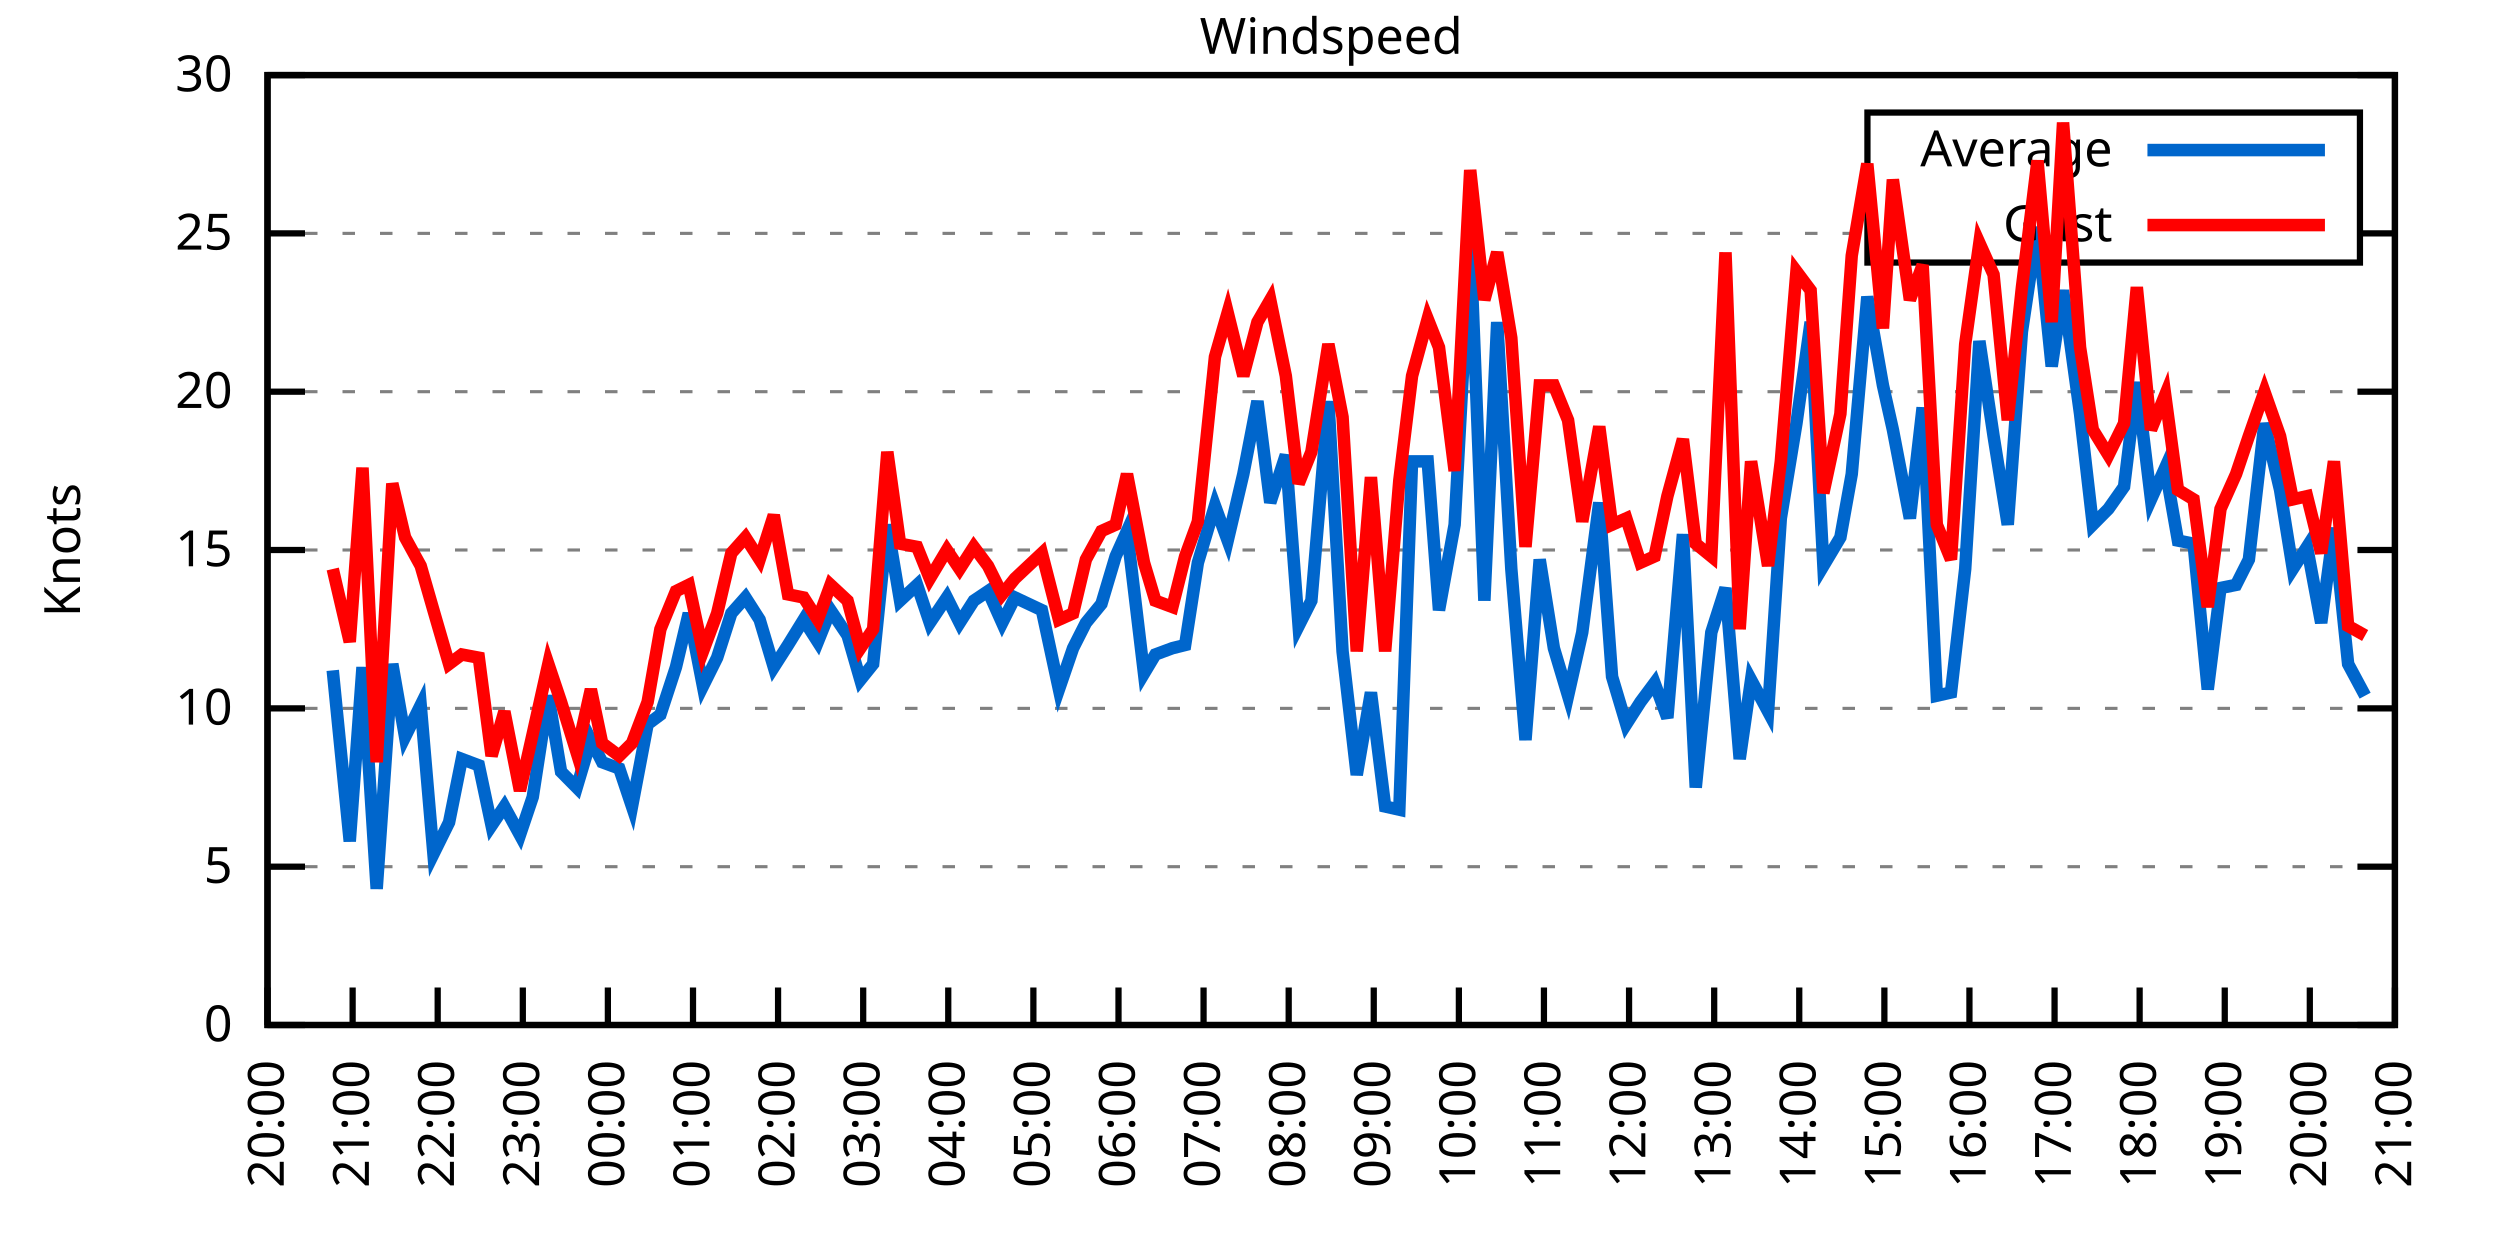
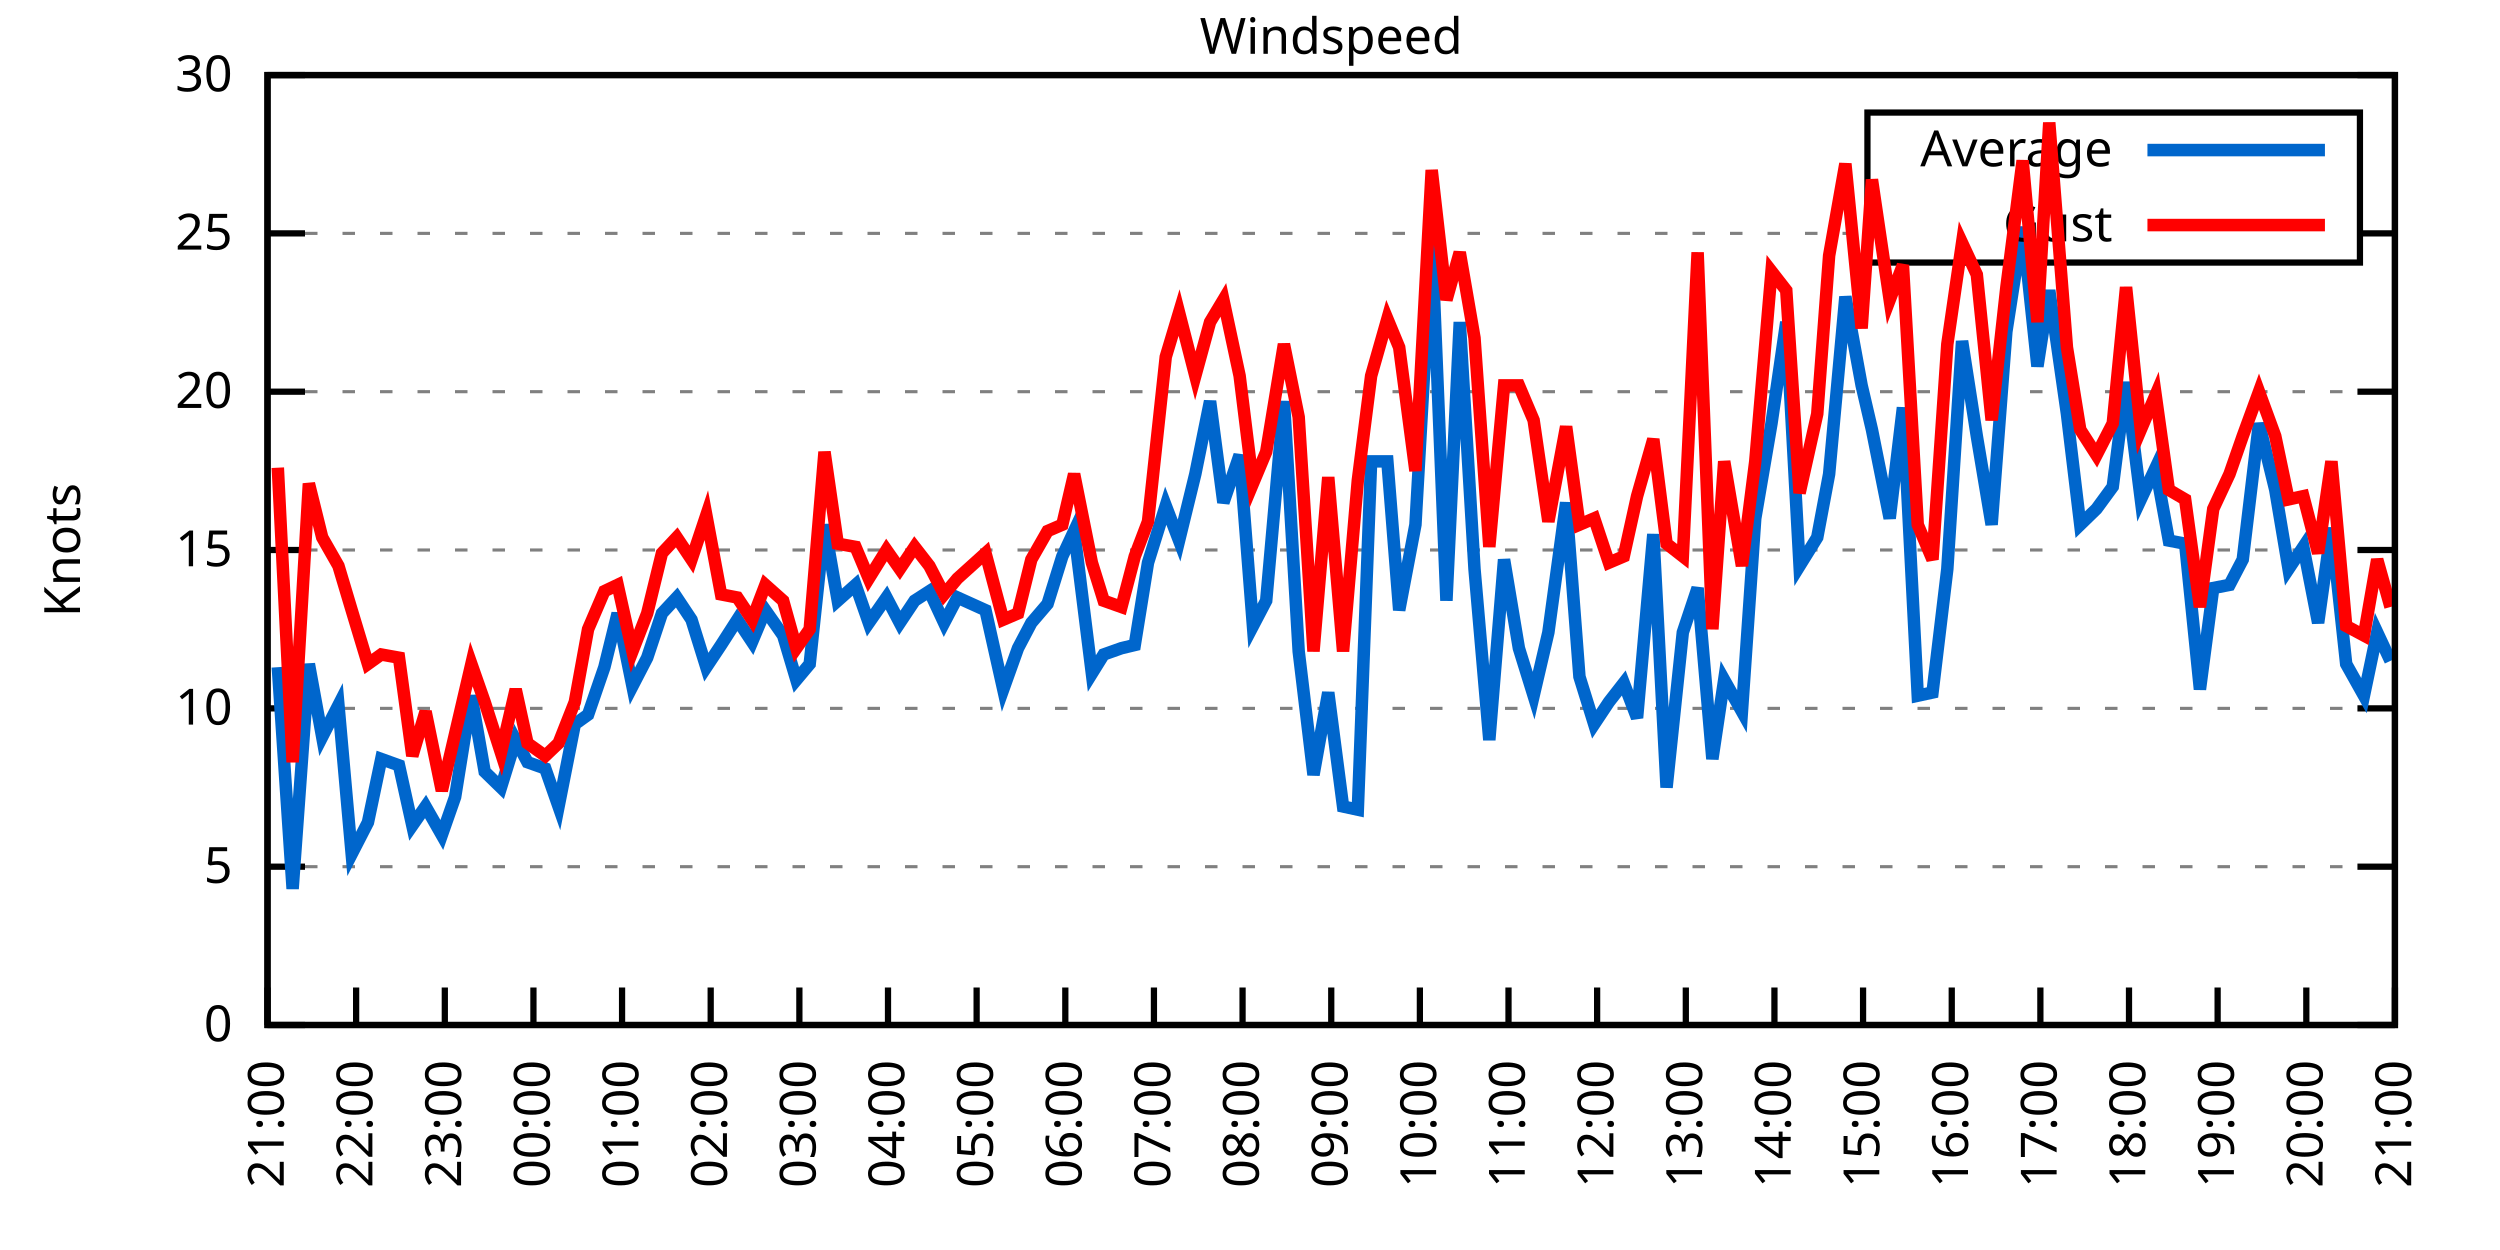
<svg xmlns="http://www.w3.org/2000/svg" xmlns:xlink="http://www.w3.org/1999/xlink" width="400" height="200" viewBox="0 0 400 200">
  <g id="gnuplot_canvas">
    <rect x="0" y="0" width="400" height="200" fill="none" />
    <defs>
      <circle id="gpDot" r="0.5" stroke-width="0.5" stroke="currentColor" />
      <path id="gpPt0" stroke-width="0.333" stroke="currentColor" d="M-1,0 h2 M0,-1 v2" />
      <path id="gpPt1" stroke-width="0.333" stroke="currentColor" d="M-1,-1 L1,1 M1,-1 L-1,1" />
      <path id="gpPt2" stroke-width="0.333" stroke="currentColor" d="M-1,0 L1,0 M0,-1 L0,1 M-1,-1 L1,1 M-1,1 L1,-1" />
      <rect id="gpPt3" stroke-width="0.333" stroke="currentColor" x="-1" y="-1" width="2" height="2" />
      <rect id="gpPt4" stroke-width="0.333" stroke="currentColor" fill="currentColor" x="-1" y="-1" width="2" height="2" />
      <circle id="gpPt5" stroke-width="0.333" stroke="currentColor" cx="0" cy="0" r="1" />
      <use xlink:href="#gpPt5" id="gpPt6" fill="currentColor" stroke="none" />
      <path id="gpPt7" stroke-width="0.333" stroke="currentColor" d="M0,-1.33 L-1.33,0.67 L1.33,0.67 z" />
      <use xlink:href="#gpPt7" id="gpPt8" fill="currentColor" stroke="none" />
      <use xlink:href="#gpPt7" id="gpPt9" stroke="currentColor" transform="rotate(180)" />
      <use xlink:href="#gpPt9" id="gpPt10" fill="currentColor" stroke="none" />
      <use xlink:href="#gpPt3" id="gpPt11" stroke="currentColor" transform="rotate(45)" />
      <use xlink:href="#gpPt11" id="gpPt12" fill="currentColor" stroke="none" />
      <path id="gpPt13" stroke-width="0.333" stroke="currentColor" d="M0,1.330 L1.265,0.411 L0.782,-1.067 L-0.782,-1.076 L-1.265,0.411 z" />
      <use xlink:href="#gpPt13" id="gpPt14" fill="currentColor" stroke="none" />
      <filter id="textbox" filterUnits="objectBoundingBox" x="0" y="0" height="1" width="1">
        <feFlood flood-color="white" flood-opacity="1" result="bgnd" />
        <feComposite in="SourceGraphic" in2="bgnd" operator="atop" />
      </filter>
      <filter id="greybox" filterUnits="objectBoundingBox" x="0" y="0" height="1" width="1">
        <feFlood flood-color="lightgrey" flood-opacity="1" result="grey" />
        <feComposite in="SourceGraphic" in2="grey" operator="atop" />
      </filter>
    </defs>
    <g fill="none" color="white" stroke="currentColor" stroke-width="1.00" stroke-linecap="butt" stroke-linejoin="miter">
</g>
    <g fill="none" color="black" stroke="currentColor" stroke-width="1.00" stroke-linecap="butt" stroke-linejoin="miter">
      <g stroke="none" shape-rendering="crispEdges">
        <polygon fill="rgb(255, 255, 255)" points="42.80,164.00 383.18,164.00 383.18,12.02 42.80,12.02 " />
      </g>
    </g>
    <g fill="none" color="black" stroke="currentColor" stroke-width="1.00" stroke-linecap="butt" stroke-linejoin="miter">
</g>
    <g fill="none" color="black" stroke="black" stroke-width="0.50" stroke-linecap="butt" stroke-linejoin="miter">
</g>
    <g fill="none" color="gray" stroke="currentColor" stroke-width="0.50" stroke-linecap="butt" stroke-linejoin="miter">
      <path stroke="gray" stroke-dasharray="2,4" class="gridline" d="M42.80,164.00 L383.19,164.00  " />
    </g>
    <g fill="none" color="gray" stroke="gray" stroke-width="1.00" stroke-linecap="butt" stroke-linejoin="miter">
</g>
    <g fill="none" color="black" stroke="currentColor" stroke-width="1.00" stroke-linecap="butt" stroke-linejoin="miter">
      <path stroke="black" d="M42.80,164.00 L48.80,164.00 M383.19,164.00 L377.19,164.00  " />
      <g transform="translate(37.20,166.60)" stroke="none" fill="black" font-family="Sans" font-size="8.00" text-anchor="end">
        <text>
          <tspan font-family="Sans"> 0</tspan>
        </text>
      </g>
    </g>
    <g fill="none" color="black" stroke="currentColor" stroke-width="1.00" stroke-linecap="butt" stroke-linejoin="miter">
</g>
    <g fill="none" color="black" stroke="black" stroke-width="0.50" stroke-linecap="butt" stroke-linejoin="miter">
</g>
    <g fill="none" color="gray" stroke="currentColor" stroke-width="0.50" stroke-linecap="butt" stroke-linejoin="miter">
      <path stroke="gray" stroke-dasharray="2,4" class="gridline" d="M42.80,138.67 L383.19,138.67  " />
    </g>
    <g fill="none" color="gray" stroke="gray" stroke-width="1.00" stroke-linecap="butt" stroke-linejoin="miter">
</g>
    <g fill="none" color="black" stroke="currentColor" stroke-width="1.00" stroke-linecap="butt" stroke-linejoin="miter">
      <path stroke="black" d="M42.80,138.67 L48.80,138.67 M383.19,138.67 L377.19,138.67  " />
      <g transform="translate(37.20,141.27)" stroke="none" fill="black" font-family="Sans" font-size="8.00" text-anchor="end">
        <text>
          <tspan font-family="Sans"> 5</tspan>
        </text>
      </g>
    </g>
    <g fill="none" color="black" stroke="currentColor" stroke-width="1.00" stroke-linecap="butt" stroke-linejoin="miter">
</g>
    <g fill="none" color="black" stroke="black" stroke-width="0.50" stroke-linecap="butt" stroke-linejoin="miter">
</g>
    <g fill="none" color="gray" stroke="currentColor" stroke-width="0.50" stroke-linecap="butt" stroke-linejoin="miter">
      <path stroke="gray" stroke-dasharray="2,4" class="gridline" d="M42.80,113.34 L383.19,113.34  " />
    </g>
    <g fill="none" color="gray" stroke="gray" stroke-width="1.00" stroke-linecap="butt" stroke-linejoin="miter">
</g>
    <g fill="none" color="black" stroke="currentColor" stroke-width="1.00" stroke-linecap="butt" stroke-linejoin="miter">
      <path stroke="black" d="M42.80,113.34 L48.80,113.34 M383.19,113.34 L377.19,113.34  " />
      <g transform="translate(37.20,115.94)" stroke="none" fill="black" font-family="Sans" font-size="8.00" text-anchor="end">
        <text>
          <tspan font-family="Sans"> 10</tspan>
        </text>
      </g>
    </g>
    <g fill="none" color="black" stroke="currentColor" stroke-width="1.00" stroke-linecap="butt" stroke-linejoin="miter">
</g>
    <g fill="none" color="black" stroke="black" stroke-width="0.50" stroke-linecap="butt" stroke-linejoin="miter">
</g>
    <g fill="none" color="gray" stroke="currentColor" stroke-width="0.50" stroke-linecap="butt" stroke-linejoin="miter">
      <path stroke="gray" stroke-dasharray="2,4" class="gridline" d="M42.80,88.00 L383.19,88.00  " />
    </g>
    <g fill="none" color="gray" stroke="gray" stroke-width="1.00" stroke-linecap="butt" stroke-linejoin="miter">
</g>
    <g fill="none" color="black" stroke="currentColor" stroke-width="1.00" stroke-linecap="butt" stroke-linejoin="miter">
      <path stroke="black" d="M42.80,88.00 L48.80,88.00 M383.19,88.00 L377.19,88.00  " />
      <g transform="translate(37.20,90.60)" stroke="none" fill="black" font-family="Sans" font-size="8.00" text-anchor="end">
        <text>
          <tspan font-family="Sans"> 15</tspan>
        </text>
      </g>
    </g>
    <g fill="none" color="black" stroke="currentColor" stroke-width="1.00" stroke-linecap="butt" stroke-linejoin="miter">
</g>
    <g fill="none" color="black" stroke="black" stroke-width="0.50" stroke-linecap="butt" stroke-linejoin="miter">
</g>
    <g fill="none" color="gray" stroke="currentColor" stroke-width="0.50" stroke-linecap="butt" stroke-linejoin="miter">
      <path stroke="gray" stroke-dasharray="2,4" class="gridline" d="M42.80,62.67 L383.19,62.67  " />
    </g>
    <g fill="none" color="gray" stroke="gray" stroke-width="1.00" stroke-linecap="butt" stroke-linejoin="miter">
</g>
    <g fill="none" color="black" stroke="currentColor" stroke-width="1.00" stroke-linecap="butt" stroke-linejoin="miter">
      <path stroke="black" d="M42.80,62.67 L48.80,62.67 M383.19,62.67 L377.19,62.67  " />
      <g transform="translate(37.20,65.27)" stroke="none" fill="black" font-family="Sans" font-size="8.00" text-anchor="end">
        <text>
          <tspan font-family="Sans"> 20</tspan>
        </text>
      </g>
    </g>
    <g fill="none" color="black" stroke="currentColor" stroke-width="1.00" stroke-linecap="butt" stroke-linejoin="miter">
</g>
    <g fill="none" color="black" stroke="black" stroke-width="0.50" stroke-linecap="butt" stroke-linejoin="miter">
</g>
    <g fill="none" color="gray" stroke="currentColor" stroke-width="0.50" stroke-linecap="butt" stroke-linejoin="miter">
      <path stroke="gray" stroke-dasharray="2,4" class="gridline" d="M42.80,37.34 L298.79,37.34 M377.59,37.34 L383.19,37.34  " />
    </g>
    <g fill="none" color="gray" stroke="gray" stroke-width="1.00" stroke-linecap="butt" stroke-linejoin="miter">
</g>
    <g fill="none" color="black" stroke="currentColor" stroke-width="1.00" stroke-linecap="butt" stroke-linejoin="miter">
      <path stroke="black" d="M42.80,37.34 L48.80,37.34 M383.19,37.34 L377.19,37.34  " />
      <g transform="translate(37.20,39.94)" stroke="none" fill="black" font-family="Sans" font-size="8.00" text-anchor="end">
        <text>
          <tspan font-family="Sans"> 25</tspan>
        </text>
      </g>
    </g>
    <g fill="none" color="black" stroke="currentColor" stroke-width="1.00" stroke-linecap="butt" stroke-linejoin="miter">
</g>
    <g fill="none" color="black" stroke="black" stroke-width="0.50" stroke-linecap="butt" stroke-linejoin="miter">
</g>
    <g fill="none" color="gray" stroke="currentColor" stroke-width="0.50" stroke-linecap="butt" stroke-linejoin="miter">
      <path stroke="gray" stroke-dasharray="2,4" class="gridline" d="M42.80,12.01 L383.19,12.01  " />
    </g>
    <g fill="none" color="gray" stroke="gray" stroke-width="1.00" stroke-linecap="butt" stroke-linejoin="miter">
</g>
    <g fill="none" color="black" stroke="currentColor" stroke-width="1.00" stroke-linecap="butt" stroke-linejoin="miter">
      <path stroke="black" d="M42.80,12.01 L48.80,12.01 M383.19,12.01 L377.19,12.01  " />
      <g transform="translate(37.20,14.61)" stroke="none" fill="black" font-family="Sans" font-size="8.00" text-anchor="end">
        <text>
          <tspan font-family="Sans"> 30</tspan>
        </text>
      </g>
    </g>
    <g fill="none" color="black" stroke="currentColor" stroke-width="1.00" stroke-linecap="butt" stroke-linejoin="miter">
      <path stroke="black" d="M42.80,164.00 L42.80,158.00  " />
      <g transform="translate(45.40,169.60) rotate(270.00)" stroke="none" fill="black" font-family="Sans" font-size="8.00" text-anchor="end">
        <text>
-           <tspan font-family="Sans">20:00</tspan>
-         </text>
-       </g>
-     </g>
-     <g fill="none" color="black" stroke="currentColor" stroke-width="1.00" stroke-linecap="butt" stroke-linejoin="miter">
-       <path stroke="black" d="M56.42,164.00 L56.42,158.00  " />
-       <g transform="translate(59.02,169.60) rotate(270.00)" stroke="none" fill="black" font-family="Sans" font-size="8.00" text-anchor="end">
-         <text>
          <tspan font-family="Sans">21:00</tspan>
        </text>
      </g>
    </g>
    <g fill="none" color="black" stroke="currentColor" stroke-width="1.00" stroke-linecap="butt" stroke-linejoin="miter">
-       <path stroke="black" d="M70.03,164.00 L70.03,158.00  " />
-       <g transform="translate(72.63,169.60) rotate(270.00)" stroke="none" fill="black" font-family="Sans" font-size="8.00" text-anchor="end">
+       <path stroke="black" d="M56.98,164.00 L56.98,158.00  " />
+       <g transform="translate(59.58,169.60) rotate(270.00)" stroke="none" fill="black" font-family="Sans" font-size="8.00" text-anchor="end">
        <text>
          <tspan font-family="Sans">22:00</tspan>
        </text>
      </g>
    </g>
    <g fill="none" color="black" stroke="currentColor" stroke-width="1.00" stroke-linecap="butt" stroke-linejoin="miter">
-       <path stroke="black" d="M83.65,164.00 L83.65,158.00  " />
-       <g transform="translate(86.25,169.60) rotate(270.00)" stroke="none" fill="black" font-family="Sans" font-size="8.00" text-anchor="end">
+       <path stroke="black" d="M71.17,164.00 L71.17,158.00  " />
+       <g transform="translate(73.77,169.60) rotate(270.00)" stroke="none" fill="black" font-family="Sans" font-size="8.00" text-anchor="end">
        <text>
          <tspan font-family="Sans">23:00</tspan>
        </text>
      </g>
    </g>
    <g fill="none" color="black" stroke="currentColor" stroke-width="1.00" stroke-linecap="butt" stroke-linejoin="miter">
-       <path stroke="black" d="M97.26,164.00 L97.26,158.00  " />
-       <g transform="translate(99.86,169.60) rotate(270.00)" stroke="none" fill="black" font-family="Sans" font-size="8.00" text-anchor="end">
+       <path stroke="black" d="M85.35,164.00 L85.35,158.00  " />
+       <g transform="translate(87.95,169.60) rotate(270.00)" stroke="none" fill="black" font-family="Sans" font-size="8.00" text-anchor="end">
        <text>
          <tspan font-family="Sans">00:00</tspan>
        </text>
      </g>
    </g>
    <g fill="none" color="black" stroke="currentColor" stroke-width="1.00" stroke-linecap="butt" stroke-linejoin="miter">
-       <path stroke="black" d="M110.88,164.00 L110.88,158.00  " />
-       <g transform="translate(113.48,169.60) rotate(270.00)" stroke="none" fill="black" font-family="Sans" font-size="8.00" text-anchor="end">
+       <path stroke="black" d="M99.53,164.00 L99.53,158.00  " />
+       <g transform="translate(102.13,169.60) rotate(270.00)" stroke="none" fill="black" font-family="Sans" font-size="8.00" text-anchor="end">
        <text>
          <tspan font-family="Sans">01:00</tspan>
        </text>
      </g>
    </g>
    <g fill="none" color="black" stroke="currentColor" stroke-width="1.00" stroke-linecap="butt" stroke-linejoin="miter">
-       <path stroke="black" d="M124.49,164.00 L124.49,158.00  " />
-       <g transform="translate(127.09,169.60) rotate(270.00)" stroke="none" fill="black" font-family="Sans" font-size="8.00" text-anchor="end">
+       <path stroke="black" d="M113.71,164.00 L113.71,158.00  " />
+       <g transform="translate(116.31,169.60) rotate(270.00)" stroke="none" fill="black" font-family="Sans" font-size="8.00" text-anchor="end">
        <text>
          <tspan font-family="Sans">02:00</tspan>
        </text>
      </g>
    </g>
    <g fill="none" color="black" stroke="currentColor" stroke-width="1.00" stroke-linecap="butt" stroke-linejoin="miter">
-       <path stroke="black" d="M138.11,164.00 L138.11,158.00  " />
-       <g transform="translate(140.71,169.60) rotate(270.00)" stroke="none" fill="black" font-family="Sans" font-size="8.00" text-anchor="end">
+       <path stroke="black" d="M127.90,164.00 L127.90,158.00  " />
+       <g transform="translate(130.50,169.60) rotate(270.00)" stroke="none" fill="black" font-family="Sans" font-size="8.00" text-anchor="end">
        <text>
          <tspan font-family="Sans">03:00</tspan>
        </text>
      </g>
    </g>
    <g fill="none" color="black" stroke="currentColor" stroke-width="1.00" stroke-linecap="butt" stroke-linejoin="miter">
-       <path stroke="black" d="M151.72,164.00 L151.72,158.00  " />
-       <g transform="translate(154.32,169.60) rotate(270.00)" stroke="none" fill="black" font-family="Sans" font-size="8.00" text-anchor="end">
+       <path stroke="black" d="M142.08,164.00 L142.08,158.00  " />
+       <g transform="translate(144.68,169.60) rotate(270.00)" stroke="none" fill="black" font-family="Sans" font-size="8.00" text-anchor="end">
        <text>
          <tspan font-family="Sans">04:00</tspan>
        </text>
      </g>
    </g>
    <g fill="none" color="black" stroke="currentColor" stroke-width="1.00" stroke-linecap="butt" stroke-linejoin="miter">
-       <path stroke="black" d="M165.34,164.00 L165.34,158.00  " />
-       <g transform="translate(167.94,169.60) rotate(270.00)" stroke="none" fill="black" font-family="Sans" font-size="8.00" text-anchor="end">
+       <path stroke="black" d="M156.26,164.00 L156.26,158.00  " />
+       <g transform="translate(158.86,169.60) rotate(270.00)" stroke="none" fill="black" font-family="Sans" font-size="8.00" text-anchor="end">
        <text>
          <tspan font-family="Sans">05:00</tspan>
        </text>
      </g>
    </g>
    <g fill="none" color="black" stroke="currentColor" stroke-width="1.00" stroke-linecap="butt" stroke-linejoin="miter">
-       <path stroke="black" d="M178.96,164.00 L178.96,158.00  " />
-       <g transform="translate(181.56,169.60) rotate(270.00)" stroke="none" fill="black" font-family="Sans" font-size="8.00" text-anchor="end">
+       <path stroke="black" d="M170.45,164.00 L170.45,158.00  " />
+       <g transform="translate(173.05,169.60) rotate(270.00)" stroke="none" fill="black" font-family="Sans" font-size="8.00" text-anchor="end">
        <text>
          <tspan font-family="Sans">06:00</tspan>
        </text>
      </g>
    </g>
    <g fill="none" color="black" stroke="currentColor" stroke-width="1.00" stroke-linecap="butt" stroke-linejoin="miter">
-       <path stroke="black" d="M192.57,164.00 L192.57,158.00  " />
-       <g transform="translate(195.17,169.60) rotate(270.00)" stroke="none" fill="black" font-family="Sans" font-size="8.00" text-anchor="end">
+       <path stroke="black" d="M184.63,164.00 L184.63,158.00  " />
+       <g transform="translate(187.23,169.60) rotate(270.00)" stroke="none" fill="black" font-family="Sans" font-size="8.00" text-anchor="end">
        <text>
          <tspan font-family="Sans">07:00</tspan>
        </text>
      </g>
    </g>
    <g fill="none" color="black" stroke="currentColor" stroke-width="1.00" stroke-linecap="butt" stroke-linejoin="miter">
-       <path stroke="black" d="M206.19,164.00 L206.19,158.00  " />
-       <g transform="translate(208.79,169.60) rotate(270.00)" stroke="none" fill="black" font-family="Sans" font-size="8.00" text-anchor="end">
+       <path stroke="black" d="M198.81,164.00 L198.81,158.00  " />
+       <g transform="translate(201.41,169.60) rotate(270.00)" stroke="none" fill="black" font-family="Sans" font-size="8.00" text-anchor="end">
        <text>
          <tspan font-family="Sans">08:00</tspan>
        </text>
      </g>
    </g>
    <g fill="none" color="black" stroke="currentColor" stroke-width="1.00" stroke-linecap="butt" stroke-linejoin="miter">
-       <path stroke="black" d="M219.80,164.00 L219.80,158.00  " />
-       <g transform="translate(222.40,169.60) rotate(270.00)" stroke="none" fill="black" font-family="Sans" font-size="8.00" text-anchor="end">
+       <path stroke="black" d="M213.00,164.00 L213.00,158.00  " />
+       <g transform="translate(215.60,169.60) rotate(270.00)" stroke="none" fill="black" font-family="Sans" font-size="8.00" text-anchor="end">
        <text>
          <tspan font-family="Sans">09:00</tspan>
        </text>
      </g>
    </g>
    <g fill="none" color="black" stroke="currentColor" stroke-width="1.00" stroke-linecap="butt" stroke-linejoin="miter">
-       <path stroke="black" d="M233.42,164.00 L233.42,158.00  " />
-       <g transform="translate(236.02,169.60) rotate(270.00)" stroke="none" fill="black" font-family="Sans" font-size="8.00" text-anchor="end">
+       <path stroke="black" d="M227.18,164.00 L227.18,158.00  " />
+       <g transform="translate(229.78,169.60) rotate(270.00)" stroke="none" fill="black" font-family="Sans" font-size="8.00" text-anchor="end">
        <text>
          <tspan font-family="Sans">10:00</tspan>
        </text>
      </g>
    </g>
    <g fill="none" color="black" stroke="currentColor" stroke-width="1.00" stroke-linecap="butt" stroke-linejoin="miter">
-       <path stroke="black" d="M247.03,164.00 L247.03,158.00  " />
-       <g transform="translate(249.63,169.60) rotate(270.00)" stroke="none" fill="black" font-family="Sans" font-size="8.00" text-anchor="end">
+       <path stroke="black" d="M241.36,164.00 L241.36,158.00  " />
+       <g transform="translate(243.96,169.60) rotate(270.00)" stroke="none" fill="black" font-family="Sans" font-size="8.00" text-anchor="end">
        <text>
          <tspan font-family="Sans">11:00</tspan>
        </text>
      </g>
    </g>
    <g fill="none" color="black" stroke="currentColor" stroke-width="1.00" stroke-linecap="butt" stroke-linejoin="miter">
-       <path stroke="black" d="M260.65,164.00 L260.65,158.00  " />
-       <g transform="translate(263.25,169.60) rotate(270.00)" stroke="none" fill="black" font-family="Sans" font-size="8.00" text-anchor="end">
+       <path stroke="black" d="M255.54,164.00 L255.54,158.00  " />
+       <g transform="translate(258.14,169.60) rotate(270.00)" stroke="none" fill="black" font-family="Sans" font-size="8.00" text-anchor="end">
        <text>
          <tspan font-family="Sans">12:00</tspan>
        </text>
      </g>
    </g>
    <g fill="none" color="black" stroke="currentColor" stroke-width="1.00" stroke-linecap="butt" stroke-linejoin="miter">
-       <path stroke="black" d="M274.27,164.00 L274.27,158.00  " />
-       <g transform="translate(276.87,169.60) rotate(270.00)" stroke="none" fill="black" font-family="Sans" font-size="8.00" text-anchor="end">
+       <path stroke="black" d="M269.73,164.00 L269.73,158.00  " />
+       <g transform="translate(272.33,169.60) rotate(270.00)" stroke="none" fill="black" font-family="Sans" font-size="8.00" text-anchor="end">
        <text>
          <tspan font-family="Sans">13:00</tspan>
        </text>
      </g>
    </g>
    <g fill="none" color="black" stroke="currentColor" stroke-width="1.00" stroke-linecap="butt" stroke-linejoin="miter">
-       <path stroke="black" d="M287.88,164.00 L287.88,158.00  " />
-       <g transform="translate(290.48,169.60) rotate(270.00)" stroke="none" fill="black" font-family="Sans" font-size="8.00" text-anchor="end">
+       <path stroke="black" d="M283.91,164.00 L283.91,158.00  " />
+       <g transform="translate(286.51,169.60) rotate(270.00)" stroke="none" fill="black" font-family="Sans" font-size="8.00" text-anchor="end">
        <text>
          <tspan font-family="Sans">14:00</tspan>
        </text>
      </g>
    </g>
    <g fill="none" color="black" stroke="currentColor" stroke-width="1.00" stroke-linecap="butt" stroke-linejoin="miter">
-       <path stroke="black" d="M301.50,164.00 L301.50,158.00  " />
-       <g transform="translate(304.10,169.60) rotate(270.00)" stroke="none" fill="black" font-family="Sans" font-size="8.00" text-anchor="end">
+       <path stroke="black" d="M298.09,164.00 L298.09,158.00  " />
+       <g transform="translate(300.69,169.60) rotate(270.00)" stroke="none" fill="black" font-family="Sans" font-size="8.00" text-anchor="end">
        <text>
          <tspan font-family="Sans">15:00</tspan>
        </text>
      </g>
    </g>
    <g fill="none" color="black" stroke="currentColor" stroke-width="1.00" stroke-linecap="butt" stroke-linejoin="miter">
-       <path stroke="black" d="M315.11,164.00 L315.11,158.00  " />
-       <g transform="translate(317.71,169.60) rotate(270.00)" stroke="none" fill="black" font-family="Sans" font-size="8.00" text-anchor="end">
+       <path stroke="black" d="M312.28,164.00 L312.28,158.00  " />
+       <g transform="translate(314.88,169.60) rotate(270.00)" stroke="none" fill="black" font-family="Sans" font-size="8.00" text-anchor="end">
        <text>
          <tspan font-family="Sans">16:00</tspan>
        </text>
      </g>
    </g>
    <g fill="none" color="black" stroke="currentColor" stroke-width="1.00" stroke-linecap="butt" stroke-linejoin="miter">
-       <path stroke="black" d="M328.73,164.00 L328.73,158.00  " />
-       <g transform="translate(331.33,169.60) rotate(270.00)" stroke="none" fill="black" font-family="Sans" font-size="8.00" text-anchor="end">
+       <path stroke="black" d="M326.46,164.00 L326.46,158.00  " />
+       <g transform="translate(329.06,169.60) rotate(270.00)" stroke="none" fill="black" font-family="Sans" font-size="8.00" text-anchor="end">
        <text>
          <tspan font-family="Sans">17:00</tspan>
        </text>
      </g>
    </g>
    <g fill="none" color="black" stroke="currentColor" stroke-width="1.00" stroke-linecap="butt" stroke-linejoin="miter">
-       <path stroke="black" d="M342.34,164.00 L342.34,158.00  " />
-       <g transform="translate(344.94,169.60) rotate(270.00)" stroke="none" fill="black" font-family="Sans" font-size="8.00" text-anchor="end">
+       <path stroke="black" d="M340.64,164.00 L340.64,158.00  " />
+       <g transform="translate(343.24,169.60) rotate(270.00)" stroke="none" fill="black" font-family="Sans" font-size="8.00" text-anchor="end">
        <text>
          <tspan font-family="Sans">18:00</tspan>
        </text>
      </g>
    </g>
    <g fill="none" color="black" stroke="currentColor" stroke-width="1.00" stroke-linecap="butt" stroke-linejoin="miter">
-       <path stroke="black" d="M355.96,164.00 L355.96,158.00  " />
-       <g transform="translate(358.56,169.60) rotate(270.00)" stroke="none" fill="black" font-family="Sans" font-size="8.00" text-anchor="end">
+       <path stroke="black" d="M354.82,164.00 L354.82,158.00  " />
+       <g transform="translate(357.42,169.60) rotate(270.00)" stroke="none" fill="black" font-family="Sans" font-size="8.00" text-anchor="end">
        <text>
          <tspan font-family="Sans">19:00</tspan>
        </text>
      </g>
    </g>
    <g fill="none" color="black" stroke="currentColor" stroke-width="1.00" stroke-linecap="butt" stroke-linejoin="miter">
-       <path stroke="black" d="M369.57,164.00 L369.57,158.00  " />
-       <g transform="translate(372.17,169.60) rotate(270.00)" stroke="none" fill="black" font-family="Sans" font-size="8.00" text-anchor="end">
+       <path stroke="black" d="M369.01,164.00 L369.01,158.00  " />
+       <g transform="translate(371.61,169.60) rotate(270.00)" stroke="none" fill="black" font-family="Sans" font-size="8.00" text-anchor="end">
        <text>
          <tspan font-family="Sans">20:00</tspan>
        </text>
      </g>
    </g>
    <g fill="none" color="black" stroke="currentColor" stroke-width="1.00" stroke-linecap="butt" stroke-linejoin="miter">
      <path stroke="black" d="M383.19,164.00 L383.19,158.00  " />
      <g transform="translate(385.79,169.60) rotate(270.00)" stroke="none" fill="black" font-family="Sans" font-size="8.00" text-anchor="end">
        <text>
          <tspan font-family="Sans">21:00</tspan>
        </text>
      </g>
    </g>
    <g fill="none" color="black" stroke="currentColor" stroke-width="1.00" stroke-linecap="butt" stroke-linejoin="miter">
</g>
    <g fill="none" color="black" stroke="currentColor" stroke-width="1.00" stroke-linecap="butt" stroke-linejoin="miter">
      <path stroke="black" d="M42.80,12.01 L42.80,164.00 L383.19,164.00 L383.19,12.01 L42.80,12.01 Z  " />
    </g>
    <g fill="none" color="black" stroke="currentColor" stroke-width="1.00" stroke-linecap="butt" stroke-linejoin="miter">
</g>
    <g fill="none" color="black" stroke="currentColor" stroke-width="1.00" stroke-linecap="butt" stroke-linejoin="miter">
      <path stroke="black" d="M298.79,42.01 L298.79,18.01 L377.59,18.01 L377.59,42.01 L298.79,42.01 Z  " />
    </g>
    <g id="Windspeed_plot_1">
      <g fill="none" color="white" stroke="black" stroke-width="2.00" stroke-linecap="butt" stroke-linejoin="miter">
</g>
      <g fill="none" color="black" stroke="currentColor" stroke-width="2.00" stroke-linecap="butt" stroke-linejoin="miter">
        <g transform="translate(337.99,26.61)" stroke="none" fill="black" font-family="Sans" font-size="8.00" text-anchor="end">
          <text>
            <tspan font-family="Sans">Average</tspan>
          </text>
        </g>
      </g>
      <g fill="none" color="black" stroke="currentColor" stroke-width="2.00" stroke-linecap="butt" stroke-linejoin="miter">
-         <path stroke="rgb(  0, 102, 204)" d="M343.59,24.01 L371.99,24.01 M53.24,107.26 L55.96,134.62 L58.00,106.75 L60.27,142.21 L62.77,106.24 L64.81,117.90   L67.31,112.83 L69.35,136.64 L71.85,131.58 L73.89,121.44 L76.61,122.46 L78.65,132.08 L80.70,129.04 L83.19,133.60   L85.24,127.52 L87.73,111.31 L89.77,123.47 L92.27,126.00 L94.54,118.40 L96.35,121.95 L99.08,122.96 L101.12,129.04   L103.62,115.87 L105.66,114.35 L108.15,106.75 L110.20,98.14 L112.47,109.79 L114.74,105.23 L117.01,98.14 L119.27,95.60   L121.54,99.15 L123.81,106.75 L126.08,103.20 L128.58,99.15 L130.85,102.70 L132.89,97.63 L135.61,101.68 L137.66,108.78   L139.70,106.24 L141.97,83.95 L144.01,96.11 L146.73,93.58 L148.77,99.66 L151.50,95.60 L153.54,99.66 L155.81,96.11   L158.08,94.59 L160.35,99.66 L162.39,95.60 L166.70,97.63 L169.43,110.30 L171.69,103.71 L173.74,99.66 L176.23,96.62   L178.50,89.02 L180.32,84.97 L183.04,107.76 L184.86,104.72 L187.58,103.71 L189.62,103.20 L191.66,90.03 L194.39,80.91   L196.43,86.49 L198.93,75.85 L201.19,64.19 L203.24,80.41 L205.73,72.81 L207.78,100.16 L209.82,96.11 L212.54,64.19   L214.81,104.22 L217.08,123.98 L219.35,110.80 L221.62,129.04 L223.89,129.55 L225.93,73.82 L228.43,73.82 L230.24,97.63   L232.74,83.95 L235.23,38.35 L237.50,96.11 L239.55,51.53 L241.81,91.04 L244.08,118.40 L246.35,89.52 L248.62,103.71   L250.89,111.31 L253.16,101.18 L255.88,80.41 L257.93,108.27 L260.20,115.87 L262.47,112.32 L264.73,109.28 L266.78,114.86   L269.27,85.47 L271.32,126.00 L273.81,101.18 L276.08,94.08 L278.35,121.44 L280.17,108.78 L282.89,113.84 L284.93,82.94   L287.43,67.74 L289.70,51.53 L291.74,90.54 L294.46,85.98 L296.28,75.85 L298.77,47.47 L301.27,61.66 L302.86,68.75   L305.58,82.94 L307.62,65.21 L309.89,111.31 L312.16,110.80 L314.43,91.04 L316.70,54.57 L318.97,69.77 L321.24,83.95   L323.51,53.05 L326.00,36.33 L328.27,58.62 L330.09,46.46 L332.81,66.22 L334.85,83.95 L337.35,81.42 L339.85,77.87   L341.89,61.15 L344.16,79.90 L346.43,74.83 L348.47,86.49 L350.97,86.99 L353.24,110.30 L355.28,94.08 L357.77,93.58   L359.82,89.52 L362.31,67.74 L364.81,78.38 L366.85,91.04 L369.12,87.50 L371.39,99.66 L373.43,84.46 L375.70,106.24   L378.42,111.31  " />
+         <path stroke="rgb(  0, 102, 204)" d="M343.59,24.01 L371.99,24.01 M44.45,106.75 L46.82,142.21 L49.42,106.24 L51.55,117.90 L54.15,112.83 L56.27,136.64   L58.87,131.58 L61.00,121.44 L63.84,122.46 L65.97,132.08 L68.09,129.04 L70.69,133.60 L72.82,127.52 L75.42,111.31   L77.55,123.47 L80.15,126.00 L82.51,118.40 L84.40,121.95 L87.24,122.96 L89.37,129.04 L91.97,115.87 L94.09,114.35   L96.70,106.75 L98.82,98.14 L101.19,109.79 L103.55,105.23 L105.91,98.14 L108.28,95.60 L110.64,99.15 L113.01,106.75   L115.37,103.20 L117.97,99.15 L120.33,102.70 L122.46,97.63 L125.30,101.68 L127.42,108.78 L129.55,106.24 L131.92,83.95   L134.04,96.11 L136.88,93.58 L139.01,99.66 L141.84,95.60 L143.97,99.66 L146.34,96.11 L148.70,94.59 L151.06,99.66   L153.19,95.60 L157.68,97.63 L160.52,110.30 L162.88,103.71 L165.01,99.66 L167.61,96.62 L169.97,89.02 L171.86,84.97   L174.70,107.76 L176.59,104.72 L179.43,103.71 L181.56,103.20 L183.68,90.03 L186.52,80.91 L188.65,86.49 L191.25,75.85   L193.61,64.19 L195.74,80.41 L198.34,72.81 L200.47,100.16 L202.59,96.11 L205.43,64.19 L207.79,104.22 L210.16,123.98   L212.52,110.80 L214.89,129.04 L217.25,129.55 L219.38,73.82 L221.98,73.82 L223.87,97.63 L226.47,83.95 L229.07,38.35   L231.43,96.11 L233.56,51.53 L235.92,91.04 L238.29,118.40 L240.65,89.52 L243.02,103.71 L245.38,111.31 L247.74,101.18   L250.58,80.41 L252.71,108.27 L255.07,115.87 L257.43,112.32 L259.80,109.28 L261.93,114.86 L264.53,85.47 L266.65,126.00   L269.25,101.18 L271.62,94.08 L273.98,121.44 L275.87,108.78 L278.71,113.84 L280.84,82.94 L283.44,67.74 L285.80,51.53   L287.93,90.54 L290.76,85.98 L292.66,75.85 L295.26,47.47 L297.86,61.66 L299.51,68.75 L302.35,82.94 L304.47,65.21   L306.84,111.31 L309.20,110.80 L311.57,91.04 L313.93,54.57 L316.29,69.77 L318.66,83.95 L321.02,53.05 L323.62,36.33   L325.99,58.62 L327.88,46.46 L330.71,66.22 L332.84,83.95 L335.44,81.42 L338.04,77.87 L340.17,61.15 L342.53,79.90   L344.90,74.83 L347.02,86.49 L349.62,86.99 L351.99,110.30 L354.12,94.08 L356.72,93.58 L358.84,89.52 L361.44,67.74   L364.04,78.38 L366.17,91.04 L368.53,87.50 L370.90,99.66 L373.03,84.46 L375.39,106.24 L378.23,111.31 L380.35,101.18   L382.48,105.74  " />
      </g>
    </g>
    <g id="Windspeed_plot_2">
      <g fill="none" color="black" stroke="currentColor" stroke-width="2.00" stroke-linecap="butt" stroke-linejoin="miter">
        <g transform="translate(337.99,38.61)" stroke="none" fill="black" font-family="Sans" font-size="8.00" text-anchor="end">
          <text>
            <tspan font-family="Sans">Gust</tspan>
          </text>
        </g>
      </g>
      <g fill="none" color="black" stroke="currentColor" stroke-width="2.00" stroke-linecap="butt" stroke-linejoin="miter">
-         <path stroke="rgb(255,   0,   0)" d="M343.59,36.01 L371.99,36.01 M53.24,91.04 L55.96,102.70 L58.00,74.83 L60.27,121.95 L62.77,77.37 L64.81,85.98   L67.31,90.54 L69.35,97.63 L71.85,106.24 L73.89,104.72 L76.61,105.23 L78.65,120.94 L80.70,113.84 L83.19,126.51   L85.24,117.39 L87.73,106.24 L89.77,112.32 L92.27,120.43 L94.54,110.30 L96.35,118.91 L99.08,120.94 L101.12,118.91   L103.62,112.32 L105.66,100.67 L108.15,94.59 L110.20,93.58 L112.47,104.22 L114.74,98.14 L117.01,88.51 L119.27,85.98   L121.54,89.52 L123.81,82.43 L126.08,95.10 L128.58,95.60 L130.85,99.15 L132.89,93.58 L135.61,96.11 L137.66,103.71   L139.70,100.67 L141.97,72.30 L144.01,86.99 L146.73,87.50 L148.77,92.56 L151.50,88.00 L153.54,91.04 L155.81,87.50   L158.08,90.54 L160.35,95.10 L162.39,92.56 L166.70,88.51 L169.43,99.15 L171.69,98.14 L173.74,89.52 L176.23,84.97   L178.50,83.95 L180.32,75.85 L183.04,90.03 L184.86,96.11 L187.58,97.12 L189.62,89.02 L191.66,83.45 L194.39,57.10   L196.43,50.01 L198.93,60.14 L201.19,51.53 L203.24,47.98 L205.73,60.14 L207.78,77.37 L209.82,72.30 L212.54,55.07   L214.81,66.73 L217.08,104.22 L219.35,76.35 L221.62,104.22 L223.89,76.86 L225.93,60.14 L228.43,51.02 L230.24,55.58   L232.74,75.34 L235.23,27.21 L237.50,47.98 L239.55,40.38 L241.81,54.06 L244.08,87.50 L246.35,61.66 L248.62,61.66   L250.89,67.23 L253.16,83.45 L255.88,68.25 L257.93,83.95 L260.20,82.94 L262.47,90.03 L264.73,89.02 L266.78,79.39   L269.27,70.27 L271.32,86.99 L273.81,89.02 L276.08,40.38 L278.35,100.67 L280.17,73.82 L282.89,90.54 L284.93,73.82   L287.43,43.42 L289.70,46.46 L291.74,78.89 L294.46,66.22 L296.28,40.89 L298.77,26.20 L301.27,52.54 L302.86,28.73   L305.58,47.98 L307.62,42.41 L309.89,83.95 L312.16,89.52 L314.43,55.07 L316.70,38.86 L318.97,43.93 L321.24,67.23   L323.51,45.95 L326.00,25.69 L328.27,51.53 L330.09,19.61 L332.81,55.58 L334.85,68.75 L337.35,72.81 L339.85,67.74   L341.89,45.95 L344.16,68.75 L346.43,63.18 L348.47,78.38 L350.97,79.90 L353.24,97.12 L355.28,81.42 L357.77,75.85   L359.82,69.77 L362.31,62.67 L364.81,69.77 L366.85,79.90 L369.12,79.39 L371.39,88.51 L373.43,73.82 L375.70,100.16   L378.42,101.68  " />
+         <path stroke="rgb(255,   0,   0)" d="M343.59,36.01 L371.99,36.01 M44.45,74.83 L46.82,121.95 L49.42,77.37 L51.55,85.98 L54.15,90.54 L56.27,97.63   L58.87,106.24 L61.00,104.72 L63.84,105.23 L65.97,120.94 L68.09,113.84 L70.69,126.51 L72.82,117.39 L75.42,106.24   L77.55,112.32 L80.15,120.43 L82.51,110.30 L84.40,118.91 L87.24,120.94 L89.37,118.91 L91.97,112.32 L94.09,100.67   L96.70,94.59 L98.82,93.58 L101.19,104.22 L103.55,98.14 L105.91,88.51 L108.28,85.98 L110.64,89.52 L113.01,82.43   L115.37,95.10 L117.97,95.60 L120.33,99.15 L122.46,93.58 L125.30,96.11 L127.42,103.71 L129.55,100.67 L131.92,72.30   L134.04,86.99 L136.88,87.50 L139.01,92.56 L141.84,88.00 L143.97,91.04 L146.34,87.50 L148.70,90.54 L151.06,95.10   L153.19,92.56 L157.68,88.51 L160.52,99.15 L162.88,98.14 L165.01,89.52 L167.61,84.97 L169.97,83.95 L171.86,75.85   L174.70,90.03 L176.59,96.11 L179.43,97.12 L181.56,89.02 L183.68,83.45 L186.52,57.10 L188.65,50.01 L191.25,60.14   L193.61,51.53 L195.74,47.98 L198.34,60.14 L200.47,77.37 L202.59,72.30 L205.43,55.07 L207.79,66.73 L210.16,104.22   L212.52,76.35 L214.89,104.22 L217.25,76.86 L219.38,60.14 L221.98,51.02 L223.87,55.58 L226.47,75.34 L229.07,27.21   L231.43,47.98 L233.56,40.38 L235.92,54.06 L238.29,87.50 L240.65,61.66 L243.02,61.66 L245.38,67.23 L247.74,83.45   L250.58,68.25 L252.71,83.95 L255.07,82.94 L257.43,90.03 L259.80,89.02 L261.93,79.39 L264.53,70.27 L266.65,86.99   L269.25,89.02 L271.62,40.38 L273.98,100.67 L275.87,73.82 L278.71,90.54 L280.84,73.82 L283.44,43.42 L285.80,46.46   L287.93,78.89 L290.76,66.22 L292.66,40.89 L295.26,26.20 L297.86,52.54 L299.51,28.73 L302.35,47.98 L304.47,42.41   L306.84,83.95 L309.20,89.52 L311.57,55.07 L313.93,38.86 L316.29,43.93 L318.66,67.23 L321.02,45.95 L323.62,25.69   L325.99,51.53 L327.88,19.61 L330.71,55.58 L332.84,68.75 L335.44,72.81 L338.04,67.74 L340.17,45.95 L342.53,68.75   L344.90,63.18 L347.02,78.38 L349.62,79.90 L351.99,97.12 L354.12,81.42 L356.72,75.85 L358.84,69.77 L361.44,62.67   L364.04,69.77 L366.17,79.90 L368.53,79.39 L370.90,88.51 L373.03,73.82 L375.39,100.16 L378.23,101.68 L380.35,89.52   L382.48,97.12  " />
      </g>
    </g>
    <g fill="none" color="black" stroke="currentColor" stroke-width="2.00" stroke-linecap="butt" stroke-linejoin="miter">
</g>
    <g fill="none" color="black" stroke="black" stroke-width="1.00" stroke-linecap="butt" stroke-linejoin="miter">
</g>
    <g fill="none" color="black" stroke="currentColor" stroke-width="1.00" stroke-linecap="butt" stroke-linejoin="miter">
      <path stroke="black" d="M42.80,12.01 L42.80,164.00 L383.19,164.00 L383.19,12.01 L42.80,12.01 Z  " />
      <g transform="translate(12.80,88.01) rotate(270.00)" stroke="none" fill="black" font-family="Sans" font-size="8.00" text-anchor="middle">
        <text>
          <tspan font-family="Sans">Knots</tspan>
        </text>
      </g>
    </g>
    <g fill="none" color="black" stroke="currentColor" stroke-width="1.00" stroke-linecap="butt" stroke-linejoin="miter">
</g>
    <g fill="none" color="black" stroke="currentColor" stroke-width="1.00" stroke-linecap="butt" stroke-linejoin="miter">
      <g transform="translate(212.99,8.61)" stroke="none" fill="black" font-family="Sans" font-size="8.00" text-anchor="middle">
        <text>
          <tspan font-family="Sans">Windspeed</tspan>
        </text>
      </g>
    </g>
    <g fill="none" color="black" stroke="currentColor" stroke-width="1.00" stroke-linecap="butt" stroke-linejoin="miter">
</g>
  </g>
</svg>
